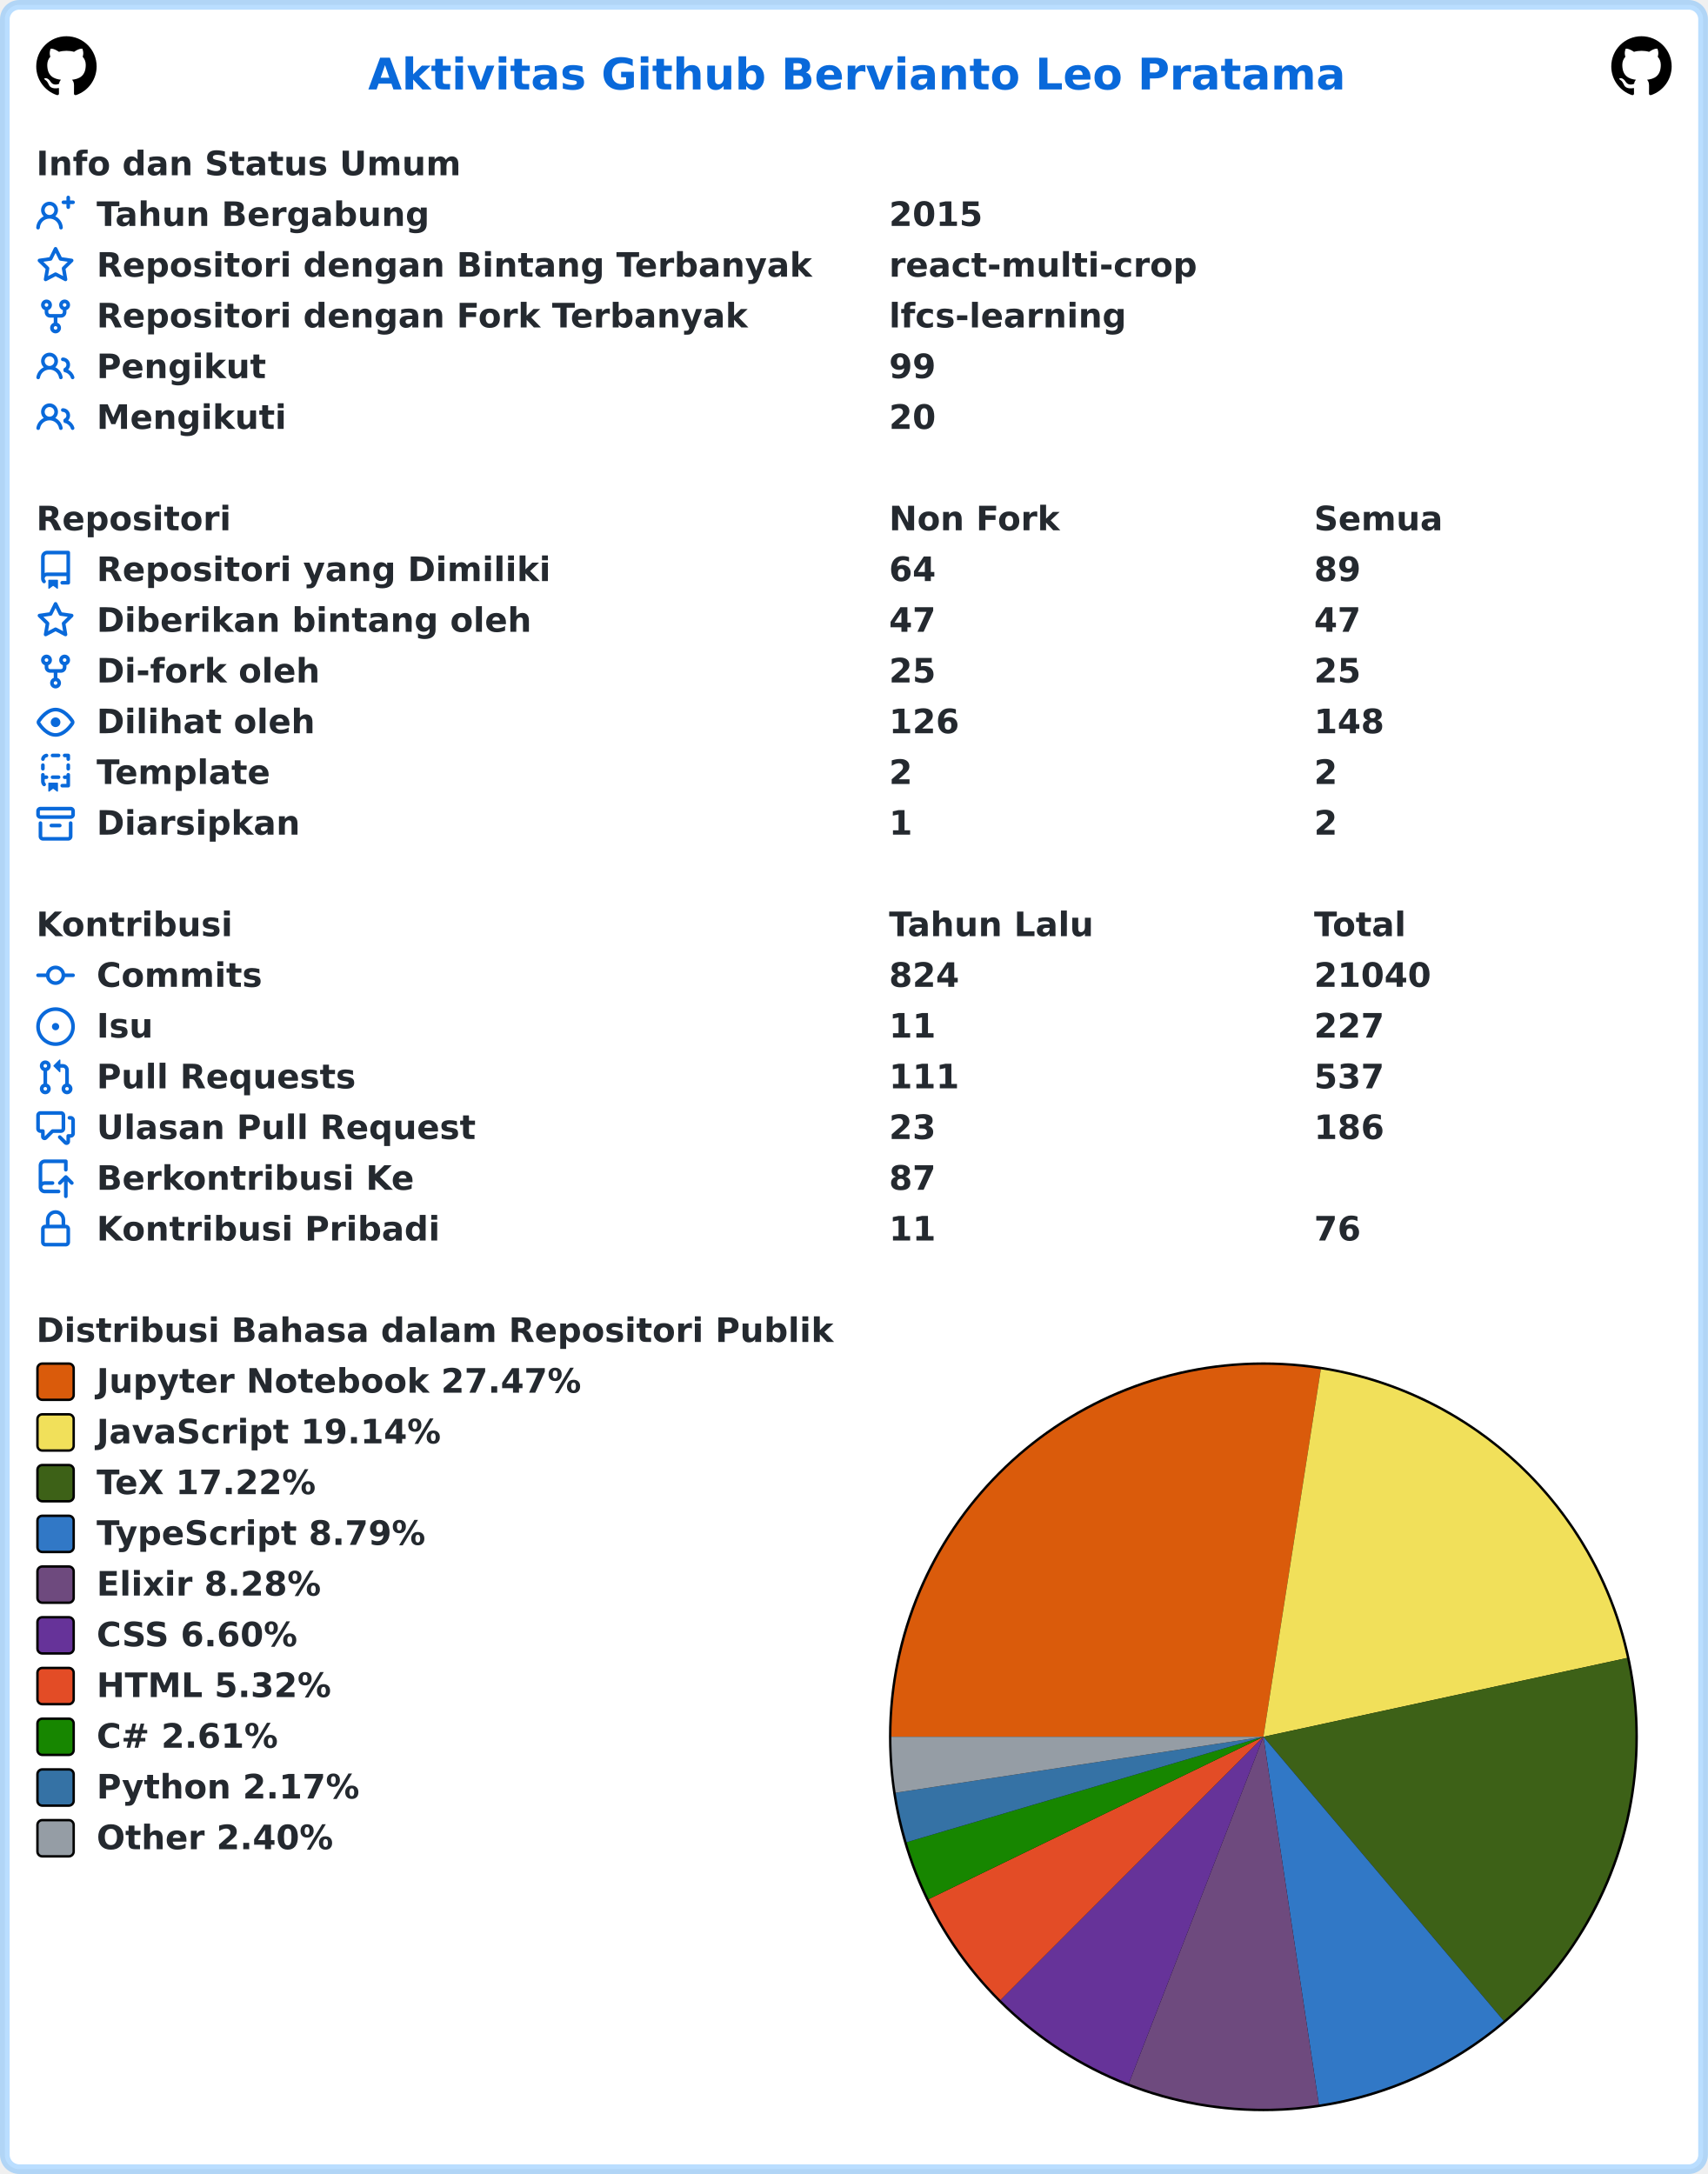
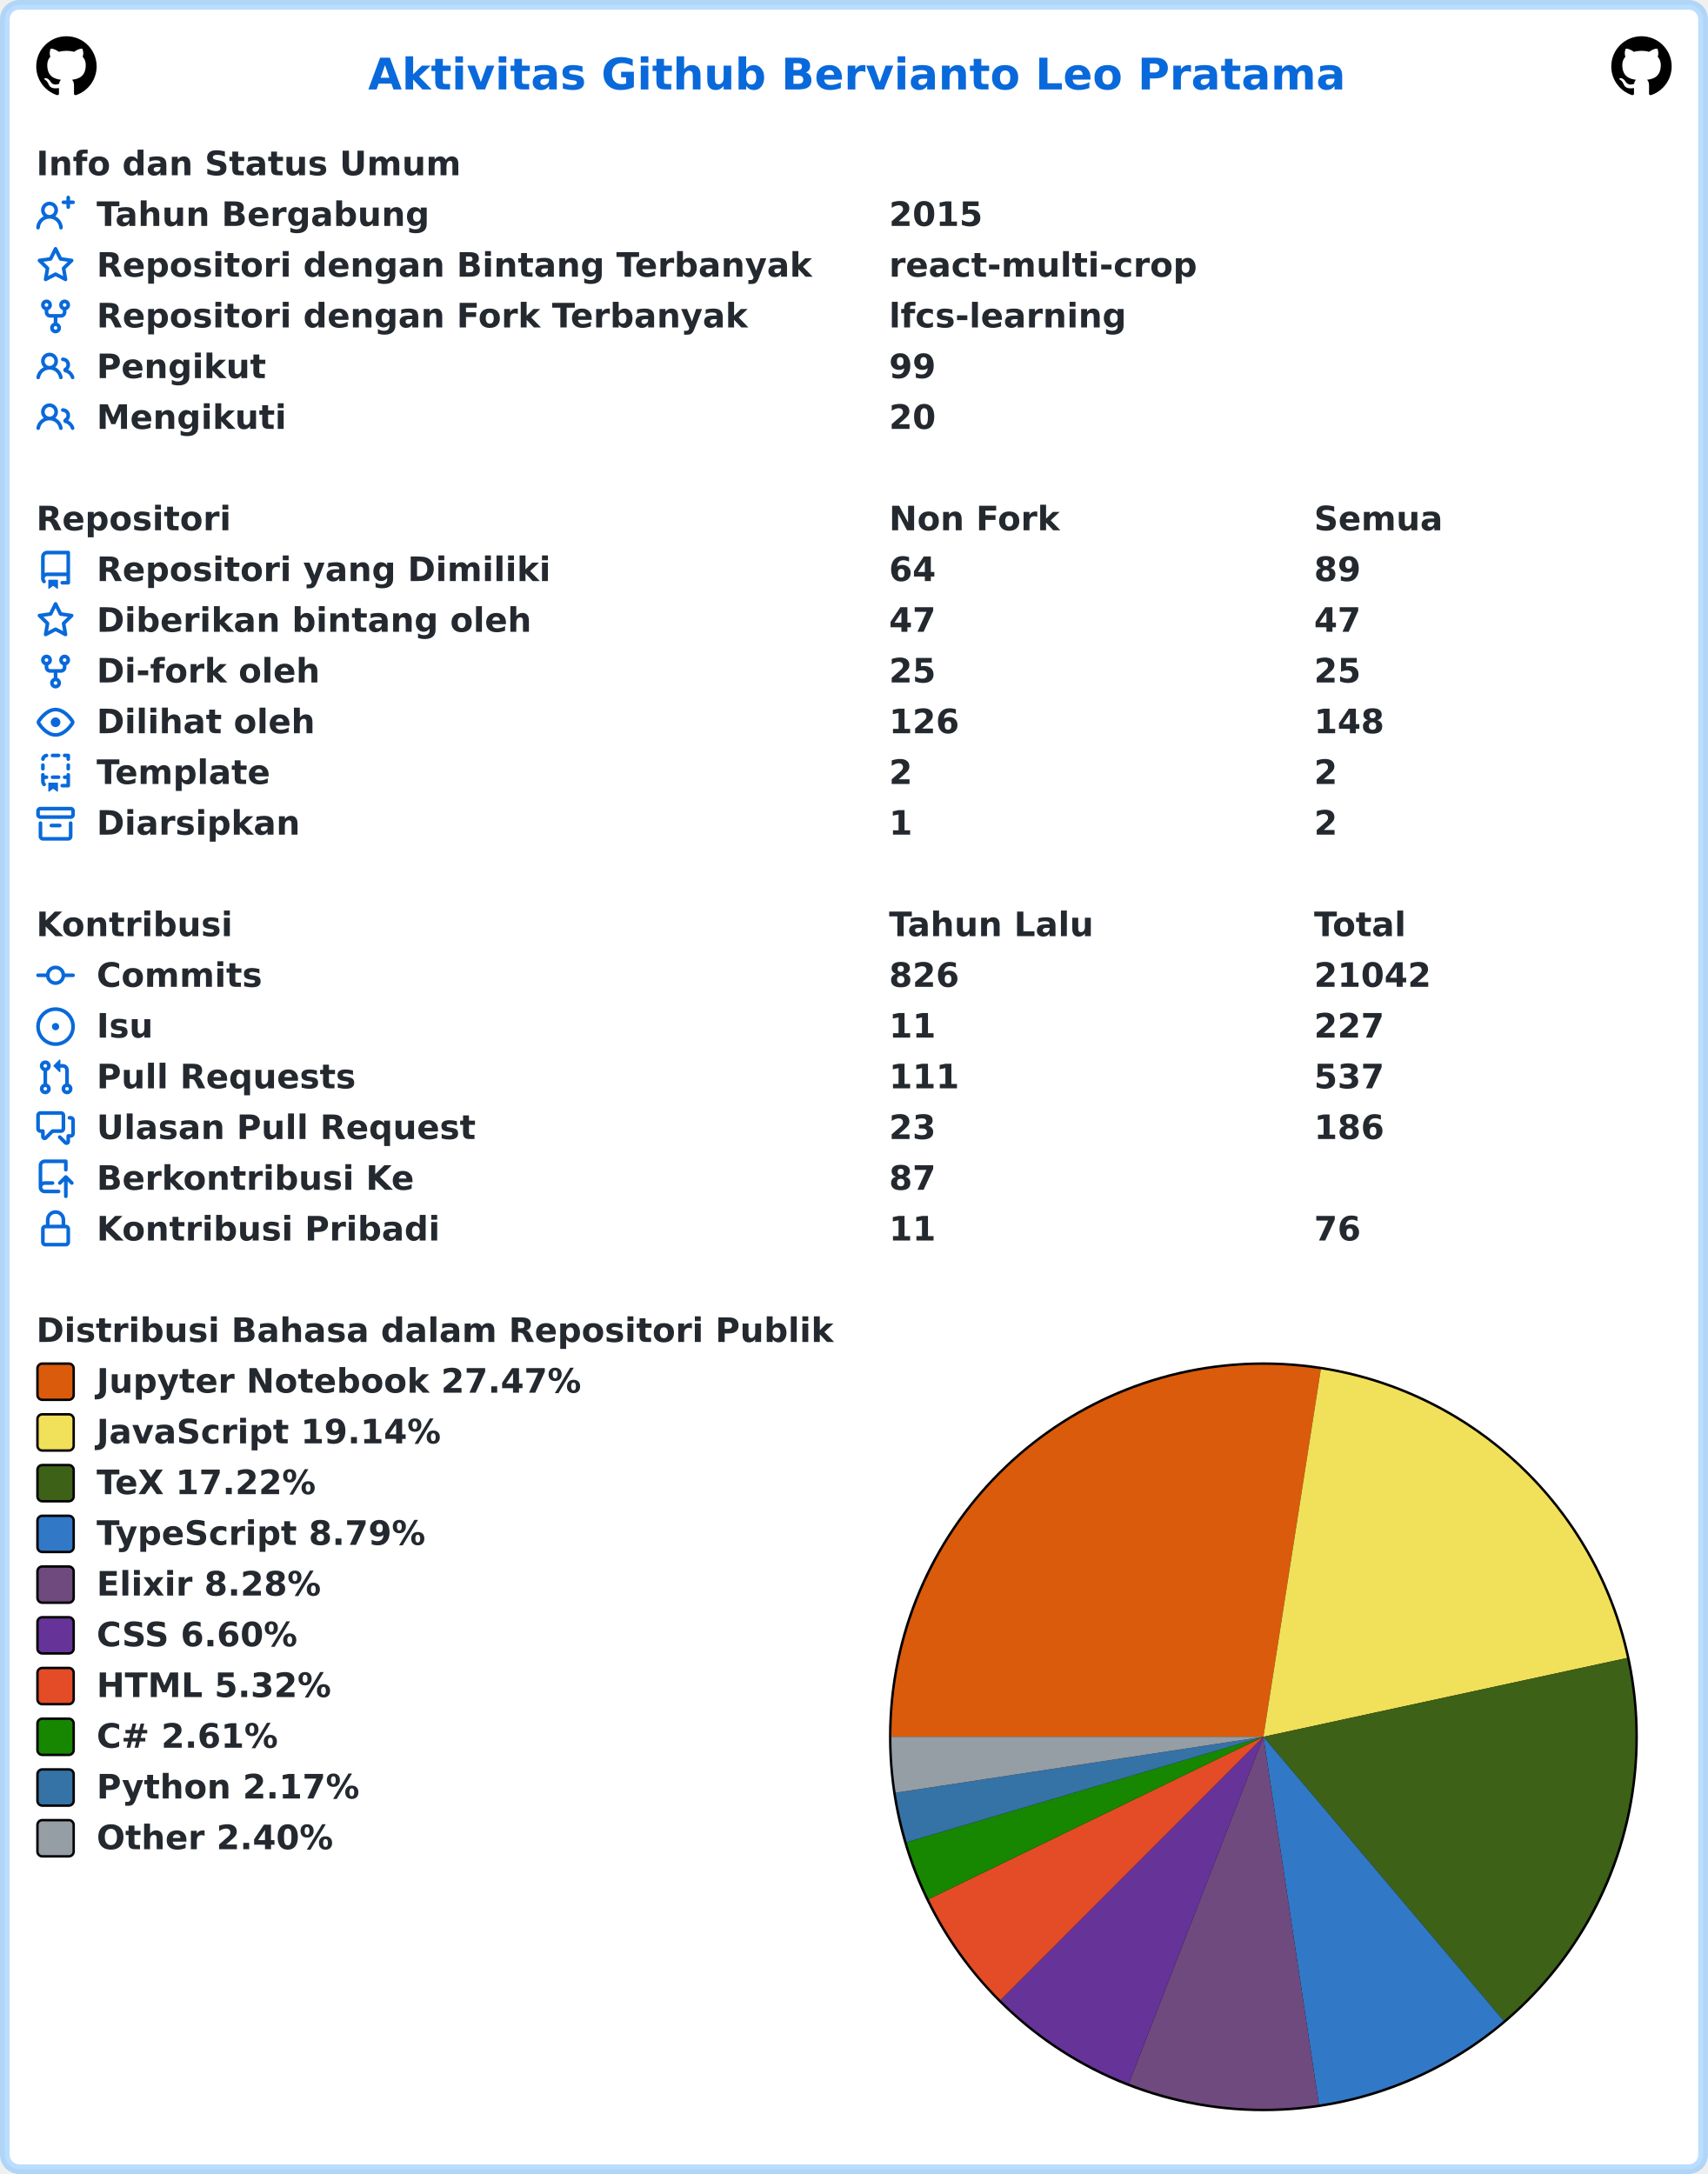
<svg xmlns="http://www.w3.org/2000/svg" width="707" height="900" viewBox="0 0 707 900" lang="id" xml:lang="id">
  <rect x="2" y="2" stroke-width="4" rx="6" width="703" height="896" stroke="rgba(84,174,255,0.4)" fill="#ffffff" />
  <g font-weight="600" font-size="110pt" font-family="Verdana,Geneva,DejaVu Sans,sans-serif" text-rendering="geometricPrecision">
    <text x="1239" y="301" lengthAdjust="spacingAndGlyphs" textLength="3261" transform="scale(0.123)" fill="#0969da">Aktivitas Github Bervianto Leo Pratama</text>
    <svg x="15" y="15" width="25" height="25" viewBox="0 0 16 16">
      <path fill="#000000" fill-rule="evenodd" d="M8 0C3.58 0 0 3.58 0 8c0 3.54 2.29 6.53 5.47 7.59.4.07.55-.17.55-.38 0-.19-.01-.82-.01-1.49-2.01.37-2.53-.49-2.69-.94-.09-.23-.48-.94-.82-1.13-.28-.15-.68-.52-.01-.53.63-.01 1.08.58 1.23.82.72 1.21 1.87.87 2.33.66.07-.52.28-.87.51-1.07-1.78-.2-3.64-.89-3.64-3.95 0-.87.31-1.59.82-2.15-.08-.2-.36-1.02.08-2.12 0 0 .67-.21 2.2.82.64-.18 1.32-.27 2-.27.68 0 1.36.09 2 .27 1.53-1.04 2.2-.82 2.2-.82.44 1.1.16 1.92.08 2.12.51.56.82 1.27.82 2.15 0 3.07-1.87 3.75-3.65 3.95.29.25.54.73.54 1.48 0 1.07-.01 1.93-.01 2.2 0 .21.15.46.55.38A8.013 8.013 0 0016 8c0-4.42-3.58-8-8-8z" />
    </svg>
    <svg x="667" y="15" width="25" height="25" viewBox="0 0 16 16">
      <path fill="#000000" fill-rule="evenodd" d="M8 0C3.58 0 0 3.58 0 8c0 3.54 2.29 6.53 5.47 7.59.4.07.55-.17.55-.38 0-.19-.01-.82-.01-1.49-2.01.37-2.53-.49-2.69-.94-.09-.23-.48-.94-.82-1.13-.28-.15-.68-.52-.01-.53.63-.01 1.08.58 1.23.82.72 1.21 1.87.87 2.33.66.07-.52.28-.87.51-1.07-1.78-.2-3.64-.89-3.64-3.95 0-.87.31-1.59.82-2.15-.08-.2-.36-1.02.08-2.12 0 0 .67-.21 2.2.82.64-.18 1.32-.27 2-.27.68 0 1.36.09 2 .27 1.53-1.04 2.2-.82 2.2-.82.44 1.1.16 1.92.08 2.12.51.56.82 1.27.82 2.15 0 3.07-1.87 3.75-3.65 3.95.29.25.54.73.54 1.48 0 1.07-.01 1.93-.01 2.2 0 .21.15.46.55.38A8.013 8.013 0 0016 8c0-4.42-3.58-8-8-8z" />
    </svg>
    <g transform="translate(0, 60)" fill="#24292f">
      <g transform="translate(15, 0)">
        <g transform="scale(0.095)">
          <text x="0" y="132" textLength="1852" lengthAdjust="spacingAndGlyphs">Info dan Status Umum</text>
        </g>
      </g>
      <g transform="translate(15, 21)">
        <path fill="#0969da" fill-rule="evenodd" d="M13.25 0a.75.75 0 01.75.75V2h1.25a.75.75 0 010 1.5H14v1.25a.75.75 0 01-1.5 0V3.5h-1.25a.75.75 0 010-1.5h1.25V.75a.75.75 0 01.75-.75zM5.5 4a2 2 0 100 4 2 2 0 000-4zm2.4 4.548a3.5 3.5 0 10-4.799 0 5.527 5.527 0 00-3.1 4.66.75.75 0 101.498.085A4.01 4.01 0 015.5 9.5a4.01 4.01 0 014.001 3.793.75.75 0 101.498-.086 5.527 5.527 0 00-3.1-4.659z" />
        <g transform="scale(0.095)">
          <text lengthAdjust="spacingAndGlyphs" textLength="1478" x="263" y="132">Tahun Bergabung</text>
          <text lengthAdjust="spacingAndGlyphs" textLength="420" x="3716" y="132">2015</text>
        </g>
      </g>
      <g transform="translate(15, 42)">
        <path fill="#0969da" fill-rule="evenodd" d="M8 .25a.75.75 0 01.673.418l1.882 3.815 4.21.612a.75.75 0 01.416 1.279l-3.046 2.97.719 4.192a.75.75 0 01-1.088.791L8 12.347l-3.766 1.98a.75.75 0 01-1.088-.79l.72-4.194L.818 6.374a.75.75 0 01.416-1.28l4.21-.611L7.327.668A.75.75 0 018 .25zm0 2.445L6.615 5.5a.75.75 0 01-.564.41l-3.097.45 2.24 2.184a.75.75 0 01.216.664l-.528 3.084 2.769-1.456a.75.75 0 01.698 0l2.77 1.456-.53-3.084a.75.75 0 01.216-.664l2.24-2.183-3.096-.45a.75.75 0 01-.564-.41L8 2.694v.001z" />
        <g transform="scale(0.095)">
          <text lengthAdjust="spacingAndGlyphs" textLength="3126" x="263" y="132">Repositori dengan Bintang Terbanyak</text>
          <text lengthAdjust="spacingAndGlyphs" textLength="1330" x="3716" y="132">react-multi-crop</text>
        </g>
      </g>
      <g transform="translate(15, 63)">
        <path fill="#0969da" fill-rule="evenodd" d="M5 3.25a.75.75 0 11-1.5 0 .75.75 0 011.5 0zm0 2.122a2.25 2.25 0 10-1.5 0v.878A2.25 2.25 0 005.75 8.5h1.5v2.128a2.251 2.251 0 101.5 0V8.5h1.5a2.25 2.25 0 002.25-2.25v-.878a2.25 2.25 0 10-1.5 0v.878a.75.75 0 01-.75.75h-4.5A.75.75 0 015 6.25v-.878zm3.75 7.378a.75.75 0 11-1.5 0 .75.75 0 011.5 0zm3-8.75a.75.75 0 100-1.5.75.75 0 000 1.5z" />
        <g transform="scale(0.095)">
          <text lengthAdjust="spacingAndGlyphs" textLength="2846" x="263" y="132">Repositori dengan Fork Terbanyak</text>
          <text lengthAdjust="spacingAndGlyphs" textLength="1018" x="3716" y="132">lfcs-learning</text>
        </g>
      </g>
      <g transform="translate(15, 84)">
        <path fill="#0969da" fill-rule="evenodd" d="M5.5 3.5a2 2 0 100 4 2 2 0 000-4zM2 5.5a3.5 3.5 0 115.898 2.549 5.507 5.507 0 013.034 4.084.75.75 0 11-1.482.235 4.001 4.001 0 00-7.9 0 .75.75 0 01-1.482-.236A5.507 5.507 0 013.102 8.05 3.49 3.49 0 012 5.5zM11 4a.75.75 0 100 1.5 1.5 1.5 0 01.666 2.844.75.75 0 00-.416.672v.352a.75.75 0 00.574.73c1.2.289 2.162 1.2 2.522 2.372a.75.75 0 101.434-.44 5.01 5.01 0 00-2.56-3.012A3 3 0 0011 4z" />
        <g transform="scale(0.095)">
          <text lengthAdjust="spacingAndGlyphs" textLength="723" x="263" y="132">Pengikut</text>
          <text lengthAdjust="spacingAndGlyphs" textLength="210" x="3716" y="132">99</text>
        </g>
      </g>
      <g transform="translate(15, 105)">
        <path fill="#0969da" fill-rule="evenodd" d="M5.5 3.5a2 2 0 100 4 2 2 0 000-4zM2 5.5a3.5 3.5 0 115.898 2.549 5.507 5.507 0 013.034 4.084.75.75 0 11-1.482.235 4.001 4.001 0 00-7.9 0 .75.75 0 01-1.482-.236A5.507 5.507 0 013.102 8.05 3.49 3.49 0 012 5.5zM11 4a.75.75 0 100 1.5 1.5 1.5 0 01.666 2.844.75.75 0 00-.416.672v.352a.75.75 0 00.574.73c1.2.289 2.162 1.2 2.522 2.372a.75.75 0 101.434-.44 5.01 5.01 0 00-2.56-3.012A3 3 0 0011 4z" />
        <g transform="scale(0.095)">
          <text lengthAdjust="spacingAndGlyphs" textLength="813" x="263" y="132">Mengikuti</text>
          <text lengthAdjust="spacingAndGlyphs" textLength="210" x="3716" y="132">20</text>
        </g>
      </g>
    </g>
    <g transform="translate(0, 207)" fill="#24292f">
      <g transform="translate(15, 0)">
        <g transform="scale(0.095)">
          <text x="0" y="132" textLength="832" lengthAdjust="spacingAndGlyphs">Repositori</text>
          <text x="3716" y="132" textLength="740" lengthAdjust="spacingAndGlyphs">Non Fork</text>
          <text x="5568" y="132" textLength="573" lengthAdjust="spacingAndGlyphs">Semua</text>
        </g>
      </g>
      <g transform="translate(15, 21)">
        <path fill="#0969da" fill-rule="evenodd" d="M2 2.5A2.5 2.5 0 014.5 0h8.75a.75.75 0 01.75.75v12.5a.75.75 0 01-.75.75h-2.5a.75.75 0 110-1.5h1.75v-2h-8a1 1 0 00-.714 1.7.75.75 0 01-1.072 1.05A2.495 2.495 0 012 11.5v-9zm10.5-1V9h-8c-.356 0-.694.074-1 .208V2.5a1 1 0 011-1h8zM5 12.25v3.25a.25.25 0 00.4.2l1.45-1.087a.25.25 0 01.3 0L8.6 15.7a.25.25 0 00.4-.2v-3.25a.25.25 0 00-.25-.25h-3.5a.25.25 0 00-.25.25z" />
        <g transform="scale(0.095)">
          <text lengthAdjust="spacingAndGlyphs" textLength="1962" x="263" y="132">Repositori yang Dimiliki</text>
          <text lengthAdjust="spacingAndGlyphs" textLength="210" x="3716" y="132">64</text>
          <text lengthAdjust="spacingAndGlyphs" textLength="210" x="5568" y="132">89</text>
        </g>
      </g>
      <g transform="translate(15, 42)">
        <path fill="#0969da" fill-rule="evenodd" d="M8 .25a.75.75 0 01.673.418l1.882 3.815 4.21.612a.75.75 0 01.416 1.279l-3.046 2.97.719 4.192a.75.75 0 01-1.088.791L8 12.347l-3.766 1.98a.75.75 0 01-1.088-.79l.72-4.194L.818 6.374a.75.75 0 01.416-1.28l4.21-.611L7.327.668A.75.75 0 018 .25zm0 2.445L6.615 5.5a.75.75 0 01-.564.41l-3.097.45 2.24 2.184a.75.75 0 01.216.664l-.528 3.084 2.769-1.456a.75.75 0 01.698 0l2.77 1.456-.53-3.084a.75.75 0 01.216-.664l2.24-2.183-3.096-.45a.75.75 0 01-.564-.41L8 2.694v.001z" />
        <g transform="scale(0.095)">
          <text lengthAdjust="spacingAndGlyphs" textLength="1887" x="263" y="132">Diberikan bintang oleh</text>
          <text lengthAdjust="spacingAndGlyphs" textLength="210" x="3716" y="132">47</text>
          <text lengthAdjust="spacingAndGlyphs" textLength="210" x="5568" y="132">47</text>
        </g>
      </g>
      <g transform="translate(15, 63)">
        <path fill="#0969da" fill-rule="evenodd" d="M5 3.25a.75.75 0 11-1.5 0 .75.75 0 011.5 0zm0 2.122a2.25 2.25 0 10-1.5 0v.878A2.25 2.25 0 005.75 8.5h1.5v2.128a2.251 2.251 0 101.5 0V8.5h1.5a2.25 2.25 0 002.25-2.25v-.878a2.25 2.25 0 10-1.5 0v.878a.75.75 0 01-.75.75h-4.5A.75.75 0 015 6.25v-.878zm3.75 7.378a.75.75 0 11-1.5 0 .75.75 0 011.5 0zm3-8.75a.75.75 0 100-1.5.75.75 0 000 1.5z" />
        <g transform="scale(0.095)">
          <text lengthAdjust="spacingAndGlyphs" textLength="963" x="263" y="132">Di-fork oleh</text>
          <text lengthAdjust="spacingAndGlyphs" textLength="210" x="3716" y="132">25</text>
          <text lengthAdjust="spacingAndGlyphs" textLength="210" x="5568" y="132">25</text>
        </g>
      </g>
      <g transform="translate(15, 84)">
        <path fill="#0969da" fill-rule="evenodd" d="M1.679 7.932c.412-.621 1.242-1.75 2.366-2.717C5.175 4.242 6.527 3.5 8 3.5c1.473 0 2.824.742 3.955 1.715 1.124.967 1.954 2.096 2.366 2.717a.119.119 0 010 .136c-.412.621-1.242 1.75-2.366 2.717C10.825 11.758 9.473 12.5 8 12.5c-1.473 0-2.824-.742-3.955-1.715C2.92 9.818 2.09 8.69 1.679 8.068a.119.119 0 010-.136zM8 2c-1.981 0-3.67.992-4.933 2.078C1.797 5.169.88 6.423.43 7.1a1.619 1.619 0 000 1.798c.45.678 1.367 1.932 2.637 3.024C4.329 13.008 6.019 14 8 14c1.981 0 3.67-.992 4.933-2.078 1.27-1.091 2.187-2.345 2.637-3.023a1.619 1.619 0 000-1.798c-.45-.678-1.367-1.932-2.637-3.023C11.671 2.992 9.981 2 8 2zm0 8a2 2 0 100-4 2 2 0 000 4z" />
        <g transform="scale(0.095)">
          <text lengthAdjust="spacingAndGlyphs" textLength="944" x="263" y="132">Dilihat oleh</text>
          <text lengthAdjust="spacingAndGlyphs" textLength="315" x="3716" y="132">126</text>
          <text lengthAdjust="spacingAndGlyphs" textLength="315" x="5568" y="132">148</text>
        </g>
      </g>
      <g transform="translate(15, 105)">
        <path fill="#0969da" fill-rule="evenodd" d="M6 .75A.75.75 0 016.75 0h2.5a.75.75 0 010 1.5h-2.5A.75.75 0 016 .75zm5 0a.75.75 0 01.75-.75h1.5a.75.75 0 01.75.75v1.5a.75.75 0 01-1.5 0V1.5h-.75A.75.75 0 0111 .75zM4.992.662a.75.75 0 01-.636.848c-.436.063-.783.41-.846.846a.75.75 0 01-1.485-.212A2.501 2.501 0 014.144.025a.75.75 0 01.848.637zM2.75 4a.75.75 0 01.75.75v1.5a.75.75 0 01-1.5 0v-1.5A.75.75 0 012.75 4zm10.5 0a.75.75 0 01.75.75v1.5a.75.75 0 01-1.5 0v-1.5a.75.75 0 01.75-.75zM2.75 8a.75.75 0 01.75.75v.268A1.72 1.72 0 013.75 9h.5a.75.75 0 010 1.5h-.5a.25.25 0 00-.25.25v.75c0 .28.114.532.3.714a.75.75 0 01-1.05 1.072A2.495 2.495 0 012 11.5V8.75A.75.75 0 012.75 8zm10.5 0a.75.75 0 01.75.75v4.5a.75.75 0 01-.75.75h-2.5a.75.75 0 010-1.5h1.75v-2h-.75a.75.75 0 010-1.5h.75v-.25a.75.75 0 01.75-.75zM6 9.75A.75.75 0 016.75 9h2.5a.75.75 0 010 1.5h-2.5A.75.75 0 016 9.75zm-1 2.5v3.25a.25.25 0 00.4.2l1.45-1.087a.25.25 0 01.3 0L8.6 15.7a.25.25 0 00.4-.2v-3.25a.25.25 0 00-.25-.25h-3.5a.25.25 0 00-.25.25z" />
        <g transform="scale(0.095)">
          <text lengthAdjust="spacingAndGlyphs" textLength="783" x="263" y="132">Template</text>
          <text lengthAdjust="spacingAndGlyphs" textLength="105" x="3716" y="132">2</text>
          <text lengthAdjust="spacingAndGlyphs" textLength="105" x="5568" y="132">2</text>
        </g>
      </g>
      <g transform="translate(15, 126)">
        <path fill="#0969da" fill-rule="evenodd" d="M1.75 2.5a.25.25 0 00-.25.25v1.5c0 .138.112.25.25.25h12.5a.25.25 0 00.25-.25v-1.5a.25.25 0 00-.25-.25H1.75zM0 2.75C0 1.784.784 1 1.75 1h12.5c.966 0 1.75.784 1.75 1.75v1.5A1.75 1.75 0 0114.25 6H1.75A1.75 1.75 0 010 4.25v-1.5zM1.75 7a.75.75 0 01.75.75v5.5c0 .138.112.25.25.25h10.5a.25.25 0 00.25-.25v-5.5a.75.75 0 111.5 0v5.5A1.75 1.75 0 0113.25 15H2.75A1.75 1.75 0 011 13.25v-5.5A.75.75 0 011.75 7zm4.5 1a.75.75 0 000 1.5h3.5a.75.75 0 100-1.5h-3.5z" />
        <g transform="scale(0.095)">
          <text lengthAdjust="spacingAndGlyphs" textLength="880" x="263" y="132">Diarsipkan</text>
          <text lengthAdjust="spacingAndGlyphs" textLength="105" x="3716" y="132">1</text>
          <text lengthAdjust="spacingAndGlyphs" textLength="105" x="5568" y="132">2</text>
        </g>
      </g>
    </g>
    <g transform="translate(0, 375)" fill="#24292f">
      <g transform="translate(15, 0)">
        <g transform="scale(0.095)">
          <text x="0" y="132" textLength="834" lengthAdjust="spacingAndGlyphs">Kontribusi</text>
          <text x="3716" y="132" textLength="914" lengthAdjust="spacingAndGlyphs">Tahun Lalu</text>
          <text x="5568" y="132" textLength="414" lengthAdjust="spacingAndGlyphs">Total</text>
        </g>
      </g>
      <g transform="translate(15, 21)">
        <path fill="#0969da" fill-rule="evenodd" d="M10.5 7.75a2.5 2.5 0 11-5 0 2.5 2.5 0 015 0zm1.43.75a4.002 4.002 0 01-7.86 0H.75a.75.75 0 110-1.5h3.32a4.001 4.001 0 017.86 0h3.32a.75.75 0 110 1.5h-3.32z" />
        <g transform="scale(0.095)">
          <text lengthAdjust="spacingAndGlyphs" textLength="734" x="263" y="132">Commits</text>
-           <text lengthAdjust="spacingAndGlyphs" textLength="315" x="3716" y="132">824</text>
-           <text lengthAdjust="spacingAndGlyphs" textLength="525" x="5568" y="132">21040</text>
+           <text lengthAdjust="spacingAndGlyphs" textLength="315" x="3716" y="132">826</text>
+           <text lengthAdjust="spacingAndGlyphs" textLength="525" x="5568" y="132">21042</text>
        </g>
      </g>
      <g transform="translate(15, 42)">
        <path fill="#0969da" d="M8 9.5a1.5 1.5 0 100-3 1.5 1.5 0 000 3z" />
        <path fill="#0969da" fill-rule="evenodd" d="M8 0a8 8 0 100 16A8 8 0 008 0zM1.5 8a6.5 6.5 0 1113 0 6.5 6.5 0 01-13 0z" />
        <g transform="scale(0.095)">
          <text lengthAdjust="spacingAndGlyphs" textLength="238" x="263" y="132">Isu</text>
          <text lengthAdjust="spacingAndGlyphs" textLength="210" x="3716" y="132">11</text>
          <text lengthAdjust="spacingAndGlyphs" textLength="315" x="5568" y="132">227</text>
        </g>
      </g>
      <g transform="translate(15, 63)">
        <path fill="#0969da" fill-rule="evenodd" d="M7.177 3.073L9.573.677A.25.25 0 0110 .854v4.792a.25.25 0 01-.427.177L7.177 3.427a.25.25 0 010-.354zM3.75 2.5a.75.75 0 100 1.5.75.75 0 000-1.5zm-2.25.75a2.25 2.25 0 113 2.122v5.256a2.251 2.251 0 11-1.5 0V5.372A2.25 2.25 0 011.5 3.25zM11 2.5h-1V4h1a1 1 0 011 1v5.628a2.251 2.251 0 101.5 0V5A2.5 2.5 0 0011 2.5zm1 10.25a.75.75 0 111.5 0 .75.75 0 01-1.5 0zM3.75 12a.75.75 0 100 1.5.75.75 0 000-1.5z" />
        <g transform="scale(0.095)">
          <text lengthAdjust="spacingAndGlyphs" textLength="1113" x="263" y="132">Pull Requests</text>
          <text lengthAdjust="spacingAndGlyphs" textLength="315" x="3716" y="132">111</text>
          <text lengthAdjust="spacingAndGlyphs" textLength="315" x="5568" y="132">537</text>
        </g>
      </g>
      <g transform="translate(15, 84)">
        <path fill="#0969da" fill-rule="evenodd" d="M1.5 2.75a.25.25 0 01.25-.25h8.5a.25.25 0 01.25.25v5.5a.25.25 0 01-.25.25h-3.5a.75.75 0 00-.53.22L3.5 11.44V9.25a.75.75 0 00-.75-.75h-1a.25.25 0 01-.25-.25v-5.5zM1.75 1A1.75 1.75 0 000 2.75v5.5C0 9.216.784 10 1.75 10H2v1.543a1.457 1.457 0 002.487 1.03L7.061 10h3.189A1.75 1.75 0 0012 8.25v-5.5A1.75 1.75 0 0010.25 1h-8.5zM14.5 4.75a.25.25 0 00-.25-.25h-.5a.75.75 0 110-1.5h.5c.966 0 1.75.784 1.75 1.75v5.5A1.75 1.75 0 0114.25 12H14v1.543a1.457 1.457 0 01-2.487 1.03L9.22 12.28a.75.75 0 111.06-1.06l2.22 2.22v-2.19a.75.75 0 01.75-.75h1a.25.25 0 00.25-.25v-5.5z" />
        <g transform="scale(0.095)">
          <text lengthAdjust="spacingAndGlyphs" textLength="1640" x="263" y="132">Ulasan Pull Request</text>
          <text lengthAdjust="spacingAndGlyphs" textLength="210" x="3716" y="132">23</text>
          <text lengthAdjust="spacingAndGlyphs" textLength="315" x="5568" y="132">186</text>
        </g>
      </g>
      <g transform="translate(15, 105)">
        <path fill="#0969da" fill-rule="evenodd" d="M1 2.5A2.5 2.5 0 013.5 0h8.75a.75.75 0 01.75.75v3.5a.75.75 0 01-1.5 0V1.5h-8a1 1 0 00-1 1v6.708A2.492 2.492 0 013.5 9h3.25a.75.75 0 010 1.5H3.5a1 1 0 100 2h5.75a.75.75 0 010 1.5H3.5A2.5 2.5 0 011 11.5v-9zm13.23 7.79a.75.75 0 001.06-1.06l-2.505-2.505a.75.75 0 00-1.06 0L9.22 9.229a.75.75 0 001.06 1.061l1.225-1.224v6.184a.75.75 0 001.5 0V9.066l1.224 1.224z" />
        <g transform="scale(0.095)">
          <text lengthAdjust="spacingAndGlyphs" textLength="1366" x="263" y="132">Berkontribusi Ke</text>
          <text lengthAdjust="spacingAndGlyphs" textLength="210" x="3716" y="132">87</text>
        </g>
      </g>
      <g transform="translate(15, 126)">
        <path fill="#0969da" fill-rule="evenodd" d="M4 4v2h-.25A1.75 1.75 0 002 7.75v5.5c0 .966.784 1.75 1.75 1.75h8.5A1.75 1.75 0 0014 13.25v-5.5A1.75 1.75 0 0012.25 6H12V4a4 4 0 10-8 0zm6.5 2V4a2.5 2.5 0 00-5 0v2h5zM12 7.5h.25a.25.25 0 01.25.25v5.5a.25.25 0 01-.25.25h-8.5a.25.25 0 01-.25-.25v-5.5a.25.25 0 01.25-.25H12z" />
        <g transform="scale(0.095)">
          <text lengthAdjust="spacingAndGlyphs" textLength="1456" x="263" y="132">Kontribusi Pribadi</text>
          <text lengthAdjust="spacingAndGlyphs" textLength="210" x="3716" y="132">11</text>
          <text lengthAdjust="spacingAndGlyphs" textLength="210" x="5568" y="132">76</text>
        </g>
      </g>
    </g>
    <g transform="translate(0, 543)" fill="#24292f">
      <g transform="translate(15, 0)">
        <g transform="scale(0.095)">
          <text x="0" y="132" textLength="3438" lengthAdjust="spacingAndGlyphs">Distribusi Bahasa dalam Repositori Publik</text>
        </g>
      </g>
      <g transform="translate(368, 21)">
        <circle cx="155" cy="155" r="155" fill="#000000" />
      </g>
      <g transform="translate(369, 22)">
        <path fill-rule="evenodd" fill="#DA5B0B" d="M 0.0,154 A 154 154 0 0 1 177.769 1.845 L 154,154 Z" />
        <path fill-rule="evenodd" fill="#f1e05a" d="M 177.769,1.845 A 154 154 0 0 1 304.505 121.377 L 154,154 Z" />
        <path fill-rule="evenodd" fill="#3D6117" d="M 304.505,121.377 A 154 154 0 0 1 253.458 271.576 L 154,154 Z" />
        <path fill-rule="evenodd" fill="#3178c6" d="M 253.458,271.576 A 154 154 0 0 1 176.962 306.278 L 154,154 Z" />
        <path fill-rule="evenodd" fill="#6e4a7e" d="M 176.962,306.278 A 154 154 0 0 1 98.27 297.562 L 154,154 Z" />
        <path fill-rule="evenodd" fill="#663399" d="M 98.27,297.562 A 154 154 0 0 1 45.17 262.959 L 154,154 Z" />
        <path fill-rule="evenodd" fill="#e34c26" d="M 45.17,262.959 A 154 154 0 0 1 15.438 221.205 L 154,154 Z" />
        <path fill-rule="evenodd" fill="#178600" d="M 15.438,221.205 A 154 154 0 0 1 6.315 197.649 L 154,154 Z" />
        <path fill-rule="evenodd" fill="#3572A5" d="M 6.315,197.649 A 154 154 0 0 1 1.752 177.161 L 154,154 Z" />
        <path fill-rule="evenodd" fill="#959da5" d="M 1.752,177.161 A 154 154 0 0 1 0.0 154 L 154,154 Z" />
      </g>
      <g transform="translate(15, 21)">
        <rect x="0.5" y="0.5" rx="2" width="15" height="15" fill="#DA5B0B" stroke-width="1" stroke="#000000" />
        <text transform="scale(0.095)" x="263" y="132" textLength="2126" lengthAdjust="spacingAndGlyphs">Jupyter Notebook 27.47%</text>
      </g>
      <g transform="translate(15, 42)">
        <rect x="0.5" y="0.5" rx="2" width="15" height="15" fill="#f1e05a" stroke-width="1" stroke="#000000" />
        <text transform="scale(0.095)" x="263" y="132" textLength="1516" lengthAdjust="spacingAndGlyphs">JavaScript 19.14%</text>
      </g>
      <g transform="translate(15, 63)">
        <rect x="0.5" y="0.5" rx="2" width="15" height="15" fill="#3D6117" stroke-width="1" stroke="#000000" />
        <text transform="scale(0.095)" x="263" y="132" textLength="999" lengthAdjust="spacingAndGlyphs">TeX 17.22%</text>
      </g>
      <g transform="translate(15, 84)">
        <rect x="0.5" y="0.5" rx="2" width="15" height="15" fill="#3178c6" stroke-width="1" stroke="#000000" />
        <text transform="scale(0.095)" x="263" y="132" textLength="1462" lengthAdjust="spacingAndGlyphs">TypeScript 8.79%</text>
      </g>
      <g transform="translate(15, 105)">
        <rect x="0.5" y="0.5" rx="2" width="15" height="15" fill="#6e4a7e" stroke-width="1" stroke="#000000" />
        <text transform="scale(0.095)" x="263" y="132" textLength="987" lengthAdjust="spacingAndGlyphs">Elixir 8.28%</text>
      </g>
      <g transform="translate(15, 126)">
        <rect x="0.5" y="0.5" rx="2" width="15" height="15" fill="#663399" stroke-width="1" stroke="#000000" />
        <text transform="scale(0.095)" x="263" y="132" textLength="903" lengthAdjust="spacingAndGlyphs">CSS 6.60%</text>
      </g>
      <g transform="translate(15, 147)">
        <rect x="0.5" y="0.5" rx="2" width="15" height="15" fill="#e34c26" stroke-width="1" stroke="#000000" />
        <text transform="scale(0.095)" x="263" y="132" textLength="1036" lengthAdjust="spacingAndGlyphs">HTML 5.32%</text>
      </g>
      <g transform="translate(15, 168)">
        <rect x="0.5" y="0.5" rx="2" width="15" height="15" fill="#178600" stroke-width="1" stroke="#000000" />
        <text transform="scale(0.095)" x="263" y="132" textLength="831" lengthAdjust="spacingAndGlyphs">C# 2.61%</text>
      </g>
      <g transform="translate(15, 189)">
        <rect x="0.5" y="0.5" rx="2" width="15" height="15" fill="#3572A5" stroke-width="1" stroke="#000000" />
        <text transform="scale(0.095)" x="263" y="132" textLength="1149" lengthAdjust="spacingAndGlyphs">Python 2.17%</text>
      </g>
      <g transform="translate(15, 210)">
        <rect x="0.5" y="0.5" rx="2" width="15" height="15" fill="#959da5" stroke-width="1" stroke="#000000" />
        <text transform="scale(0.095)" x="263" y="132" textLength="1047" lengthAdjust="spacingAndGlyphs">Other 2.40%</text>
      </g>
    </g>
  </g>
</svg>
